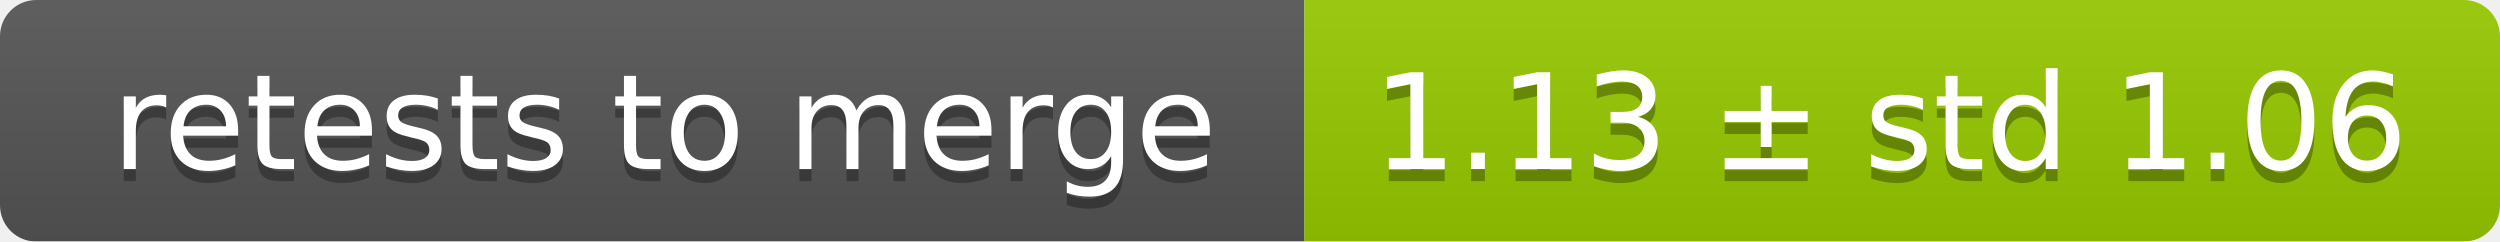
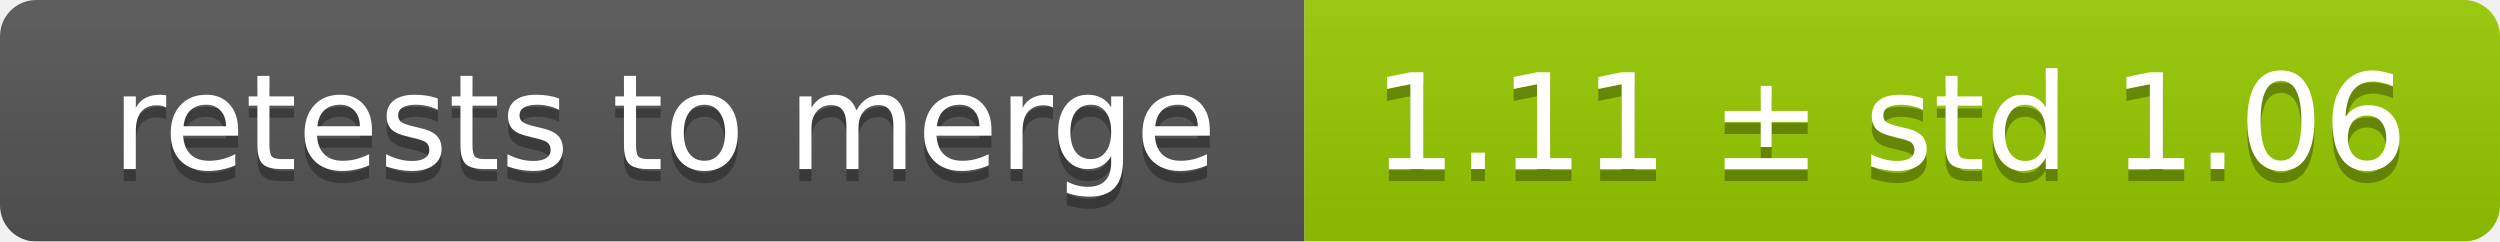
<svg xmlns="http://www.w3.org/2000/svg" width="207" height="20">
  <linearGradient id="smooth" x2="0" y2="100%">
    <stop offset="0" stop-color="#bbb" stop-opacity=".1" />
    <stop offset="1" stop-opacity=".1" />
  </linearGradient>
  <mask id="round">
    <rect width="207" height="20" rx="3" fill="#fff" />
  </mask>
  <g mask="url(#round)">
    <rect width="108" height="20" fill="#555" />
    <rect x="108" width="99" height="20" fill="#97ca00" />
    <rect width="207" height="20" fill="url(#smooth)" />
  </g>
  <g fill="#fff" text-anchor="middle" font-family="DejaVu Sans,Verdana,Geneva,sans-serif" font-size="11">
    <text x="55" y="15" fill="#010101" fill-opacity=".3">retests to merge</text>
    <text x="55" y="14">retests to merge</text>
-     <text x="156.5" y="15" fill="#010101" fill-opacity=".3">1.13 ± std 1.06</text>
-     <text x="156.5" y="14">1.13 ± std 1.06</text>
+     <text x="156.5" y="15" fill="#010101" fill-opacity=".3">1.11 ± std 1.06</text>
+     <text x="156.5" y="14">1.11 ± std 1.06</text>
  </g>
</svg>
